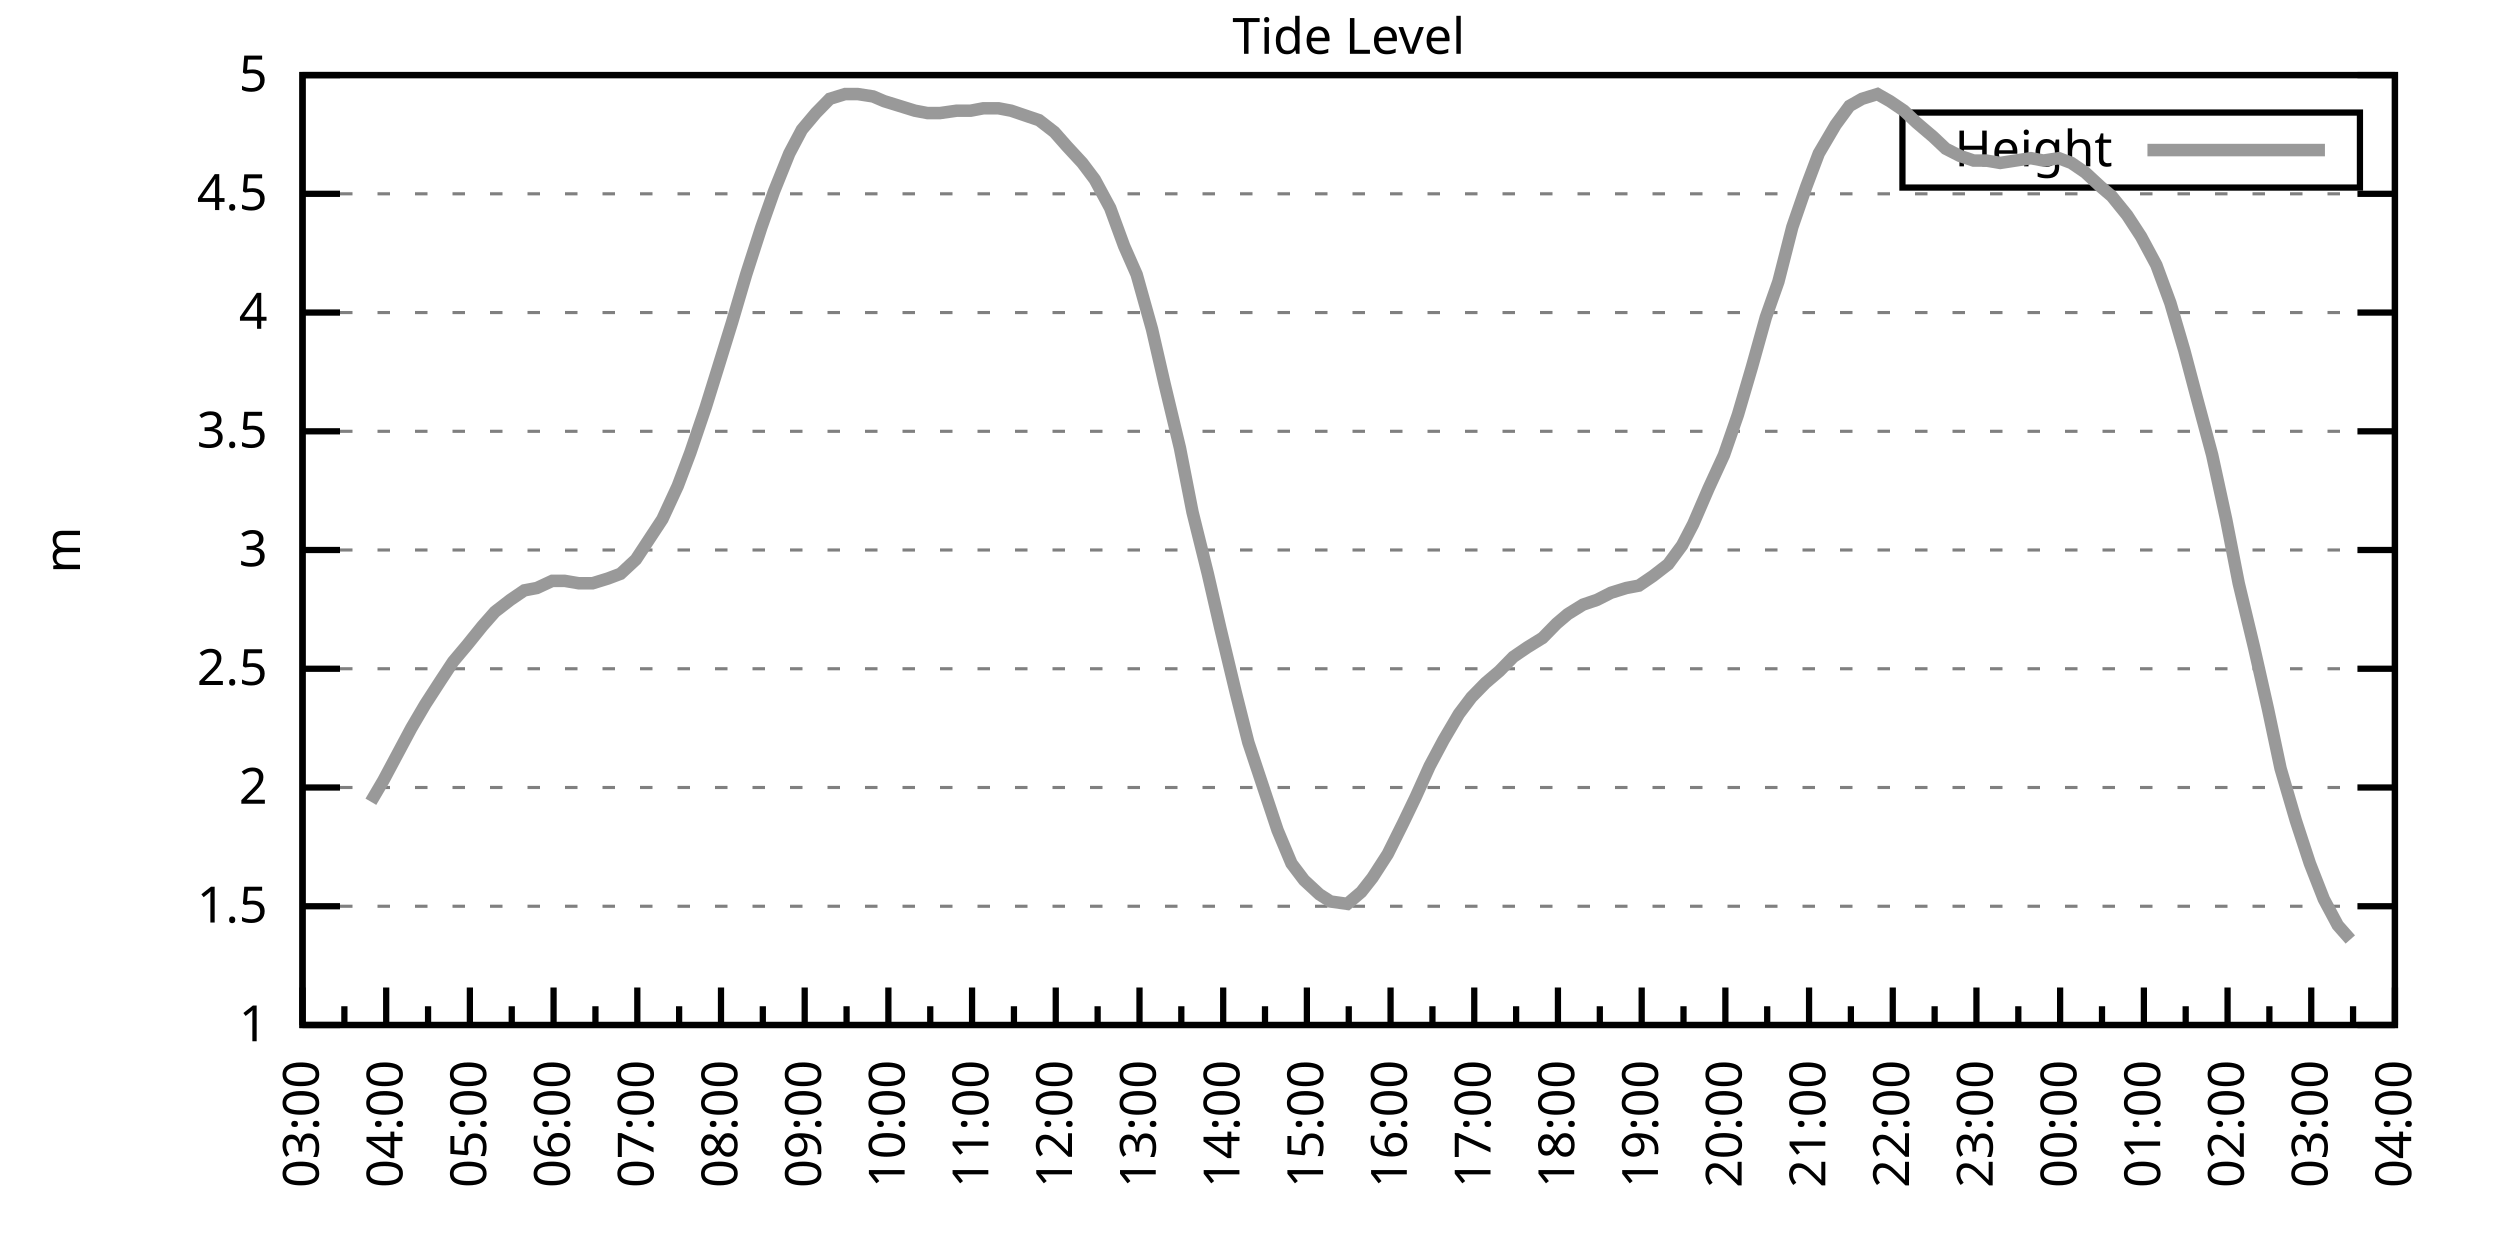
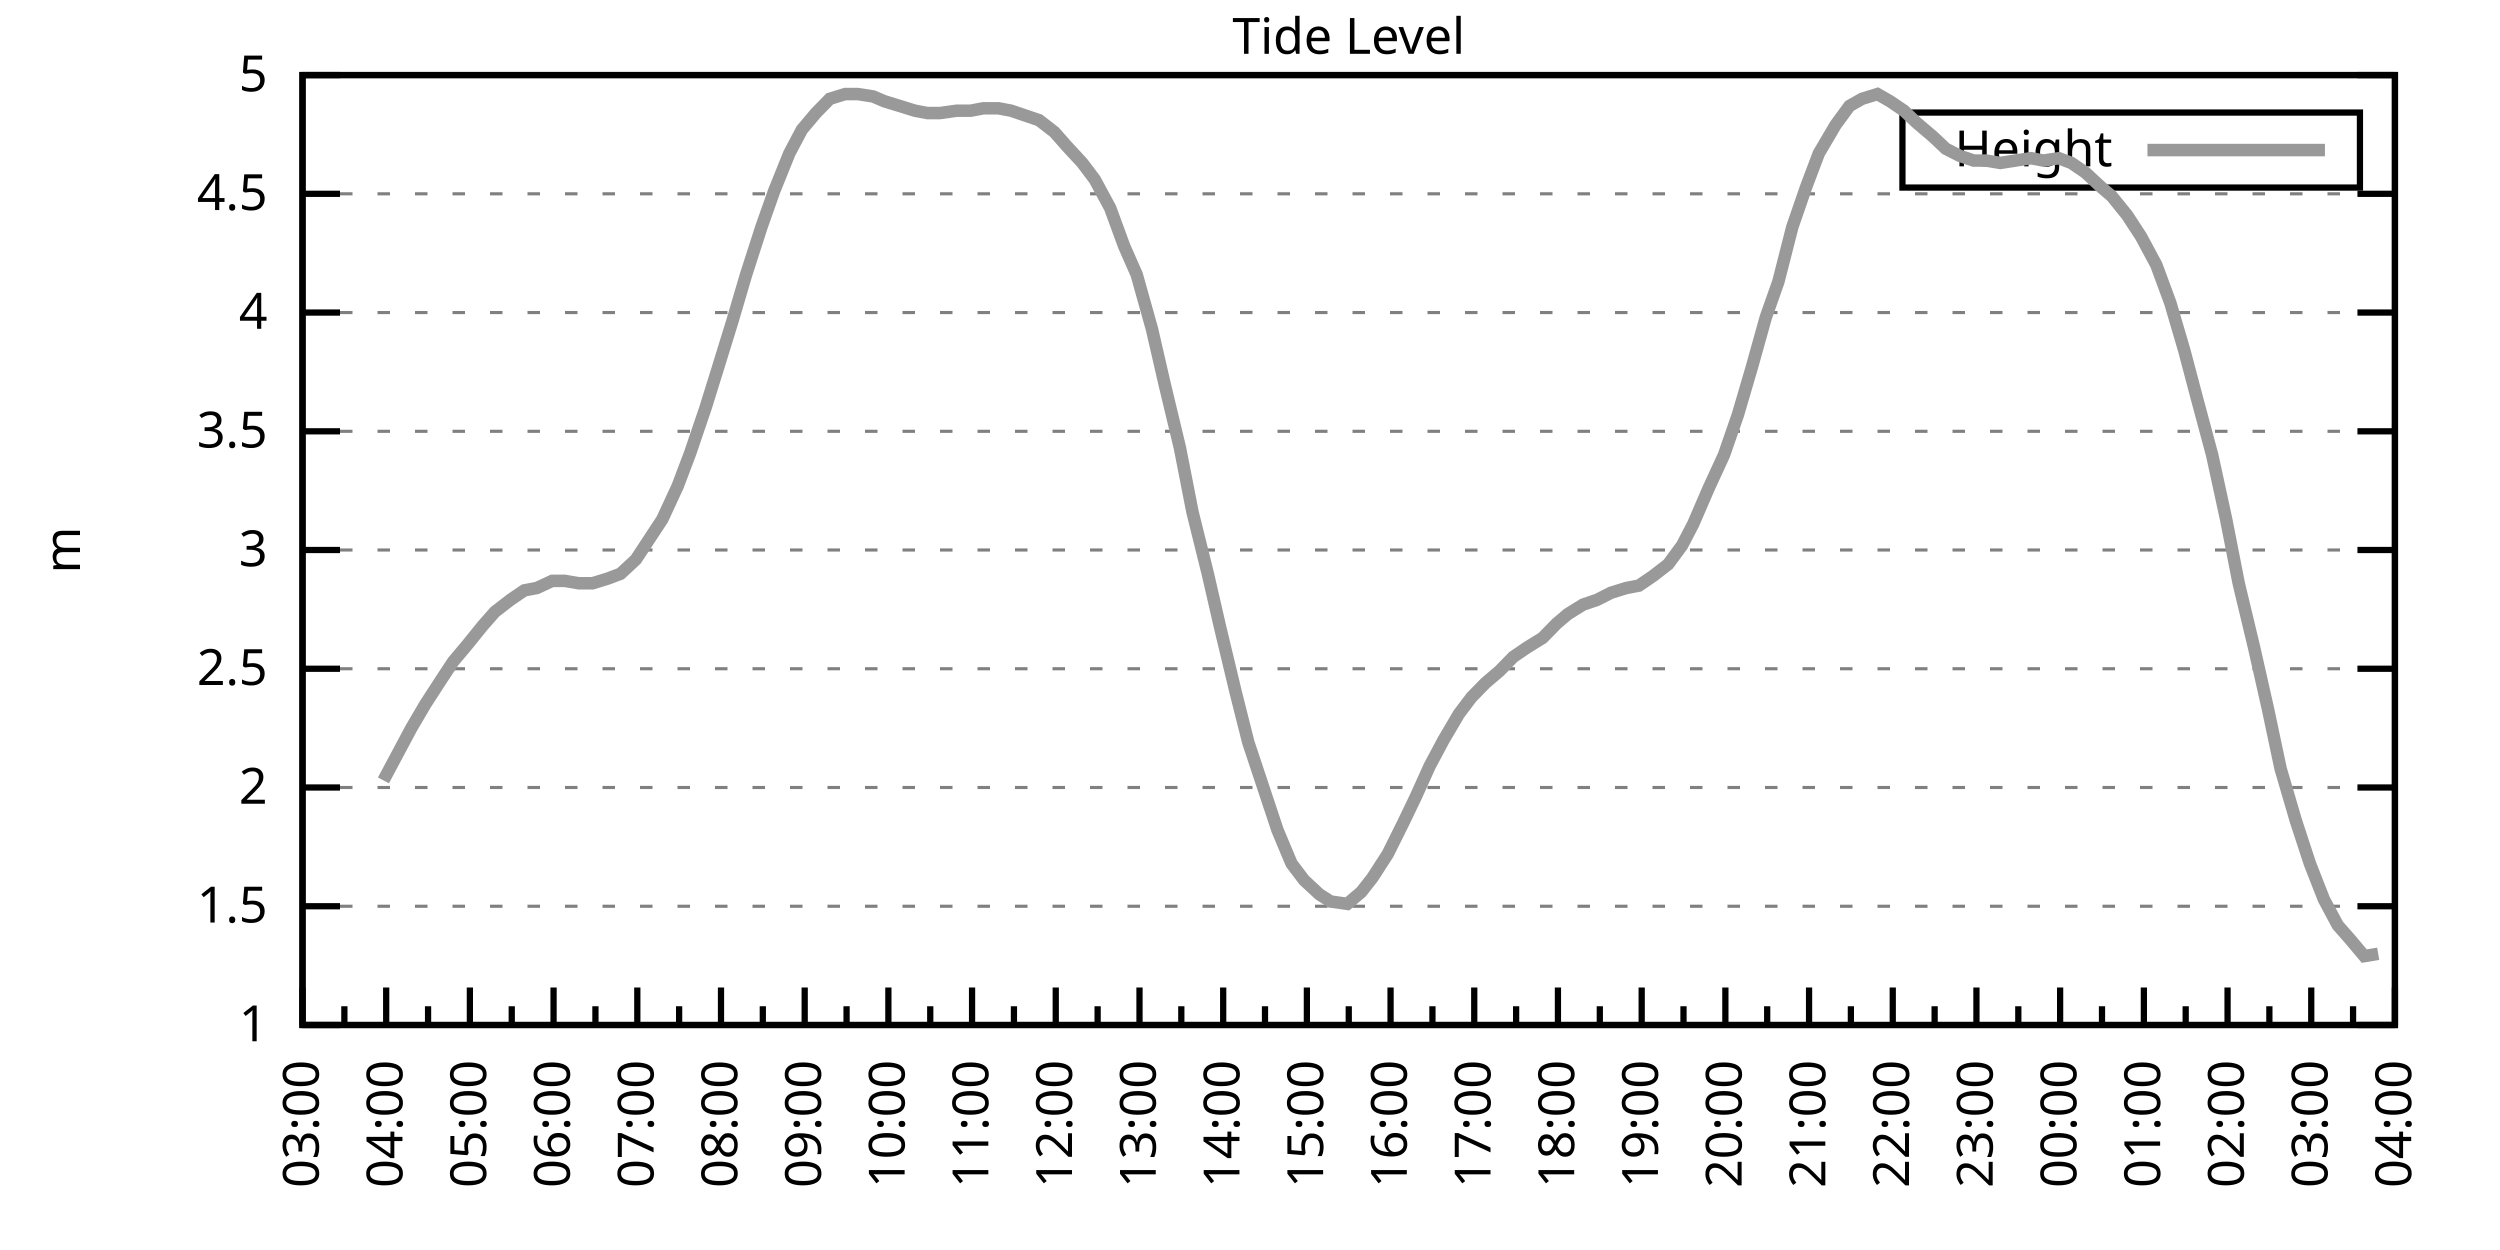
<svg xmlns="http://www.w3.org/2000/svg" xmlns:xlink="http://www.w3.org/1999/xlink" width="400" height="200" viewBox="0 0 400 200">
  <g id="gnuplot_canvas">
    <rect x="0" y="0" width="400" height="200" fill="none" />
    <defs>
      <circle id="gpDot" r="0.5" stroke-width="0.5" stroke="currentColor" />
      <path id="gpPt0" stroke-width="0.333" stroke="currentColor" d="M-1,0 h2 M0,-1 v2" />
      <path id="gpPt1" stroke-width="0.333" stroke="currentColor" d="M-1,-1 L1,1 M1,-1 L-1,1" />
      <path id="gpPt2" stroke-width="0.333" stroke="currentColor" d="M-1,0 L1,0 M0,-1 L0,1 M-1,-1 L1,1 M-1,1 L1,-1" />
      <rect id="gpPt3" stroke-width="0.333" stroke="currentColor" x="-1" y="-1" width="2" height="2" />
      <rect id="gpPt4" stroke-width="0.333" stroke="currentColor" fill="currentColor" x="-1" y="-1" width="2" height="2" />
      <circle id="gpPt5" stroke-width="0.333" stroke="currentColor" cx="0" cy="0" r="1" />
      <use xlink:href="#gpPt5" id="gpPt6" fill="currentColor" stroke="none" />
      <path id="gpPt7" stroke-width="0.333" stroke="currentColor" d="M0,-1.33 L-1.33,0.67 L1.33,0.67 z" />
      <use xlink:href="#gpPt7" id="gpPt8" fill="currentColor" stroke="none" />
      <use xlink:href="#gpPt7" id="gpPt9" stroke="currentColor" transform="rotate(180)" />
      <use xlink:href="#gpPt9" id="gpPt10" fill="currentColor" stroke="none" />
      <use xlink:href="#gpPt3" id="gpPt11" stroke="currentColor" transform="rotate(45)" />
      <use xlink:href="#gpPt11" id="gpPt12" fill="currentColor" stroke="none" />
      <path id="gpPt13" stroke-width="0.333" stroke="currentColor" d="M0,1.330 L1.265,0.411 L0.782,-1.067 L-0.782,-1.076 L-1.265,0.411 z" />
      <use xlink:href="#gpPt13" id="gpPt14" fill="currentColor" stroke="none" />
      <filter id="textbox" filterUnits="objectBoundingBox" x="0" y="0" height="1" width="1">
        <feFlood flood-color="white" flood-opacity="1" result="bgnd" />
        <feComposite in="SourceGraphic" in2="bgnd" operator="atop" />
      </filter>
      <filter id="greybox" filterUnits="objectBoundingBox" x="0" y="0" height="1" width="1">
        <feFlood flood-color="lightgrey" flood-opacity="1" result="grey" />
        <feComposite in="SourceGraphic" in2="grey" operator="atop" />
      </filter>
    </defs>
    <g fill="none" color="white" stroke="currentColor" stroke-width="1.00" stroke-linecap="butt" stroke-linejoin="miter">
</g>
    <g fill="none" color="black" stroke="currentColor" stroke-width="1.00" stroke-linecap="butt" stroke-linejoin="miter">
      <g stroke="none" shape-rendering="crispEdges">
        <polygon fill="rgb(255, 255, 255)" points="48.40,164.00 383.18,164.00 383.18,12.02 48.40,12.02 " />
      </g>
    </g>
    <g fill="none" color="black" stroke="currentColor" stroke-width="1.00" stroke-linecap="butt" stroke-linejoin="miter">
</g>
    <g fill="none" color="black" stroke="black" stroke-width="0.50" stroke-linecap="butt" stroke-linejoin="miter">
</g>
    <g fill="none" color="gray" stroke="currentColor" stroke-width="0.50" stroke-linecap="butt" stroke-linejoin="miter">
      <path stroke="gray" stroke-dasharray="2,4" class="gridline" d="M48.40,164.00 L383.19,164.00  " />
    </g>
    <g fill="none" color="gray" stroke="gray" stroke-width="1.00" stroke-linecap="butt" stroke-linejoin="miter">
</g>
    <g fill="none" color="black" stroke="currentColor" stroke-width="1.00" stroke-linecap="butt" stroke-linejoin="miter">
      <path stroke="black" d="M48.40,164.00 L54.40,164.00 M383.19,164.00 L377.19,164.00  " />
      <g transform="translate(42.80,166.60)" stroke="none" fill="black" font-family="Sans" font-size="8.00" text-anchor="end">
        <text>
          <tspan font-family="Sans"> 1</tspan>
        </text>
      </g>
    </g>
    <g fill="none" color="black" stroke="currentColor" stroke-width="1.00" stroke-linecap="butt" stroke-linejoin="miter">
</g>
    <g fill="none" color="black" stroke="black" stroke-width="0.50" stroke-linecap="butt" stroke-linejoin="miter">
</g>
    <g fill="none" color="gray" stroke="currentColor" stroke-width="0.50" stroke-linecap="butt" stroke-linejoin="miter">
      <path stroke="gray" stroke-dasharray="2,4" class="gridline" d="M48.40,145.00 L383.19,145.00  " />
    </g>
    <g fill="none" color="gray" stroke="gray" stroke-width="1.00" stroke-linecap="butt" stroke-linejoin="miter">
</g>
    <g fill="none" color="black" stroke="currentColor" stroke-width="1.00" stroke-linecap="butt" stroke-linejoin="miter">
      <path stroke="black" d="M48.40,145.00 L54.40,145.00 M383.19,145.00 L377.19,145.00  " />
      <g transform="translate(42.80,147.60)" stroke="none" fill="black" font-family="Sans" font-size="8.00" text-anchor="end">
        <text>
          <tspan font-family="Sans"> 1.5</tspan>
        </text>
      </g>
    </g>
    <g fill="none" color="black" stroke="currentColor" stroke-width="1.00" stroke-linecap="butt" stroke-linejoin="miter">
</g>
    <g fill="none" color="black" stroke="black" stroke-width="0.50" stroke-linecap="butt" stroke-linejoin="miter">
</g>
    <g fill="none" color="gray" stroke="currentColor" stroke-width="0.50" stroke-linecap="butt" stroke-linejoin="miter">
      <path stroke="gray" stroke-dasharray="2,4" class="gridline" d="M48.40,126.00 L383.19,126.00  " />
    </g>
    <g fill="none" color="gray" stroke="gray" stroke-width="1.00" stroke-linecap="butt" stroke-linejoin="miter">
</g>
    <g fill="none" color="black" stroke="currentColor" stroke-width="1.00" stroke-linecap="butt" stroke-linejoin="miter">
      <path stroke="black" d="M48.40,126.00 L54.40,126.00 M383.19,126.00 L377.19,126.00  " />
      <g transform="translate(42.80,128.60)" stroke="none" fill="black" font-family="Sans" font-size="8.00" text-anchor="end">
        <text>
          <tspan font-family="Sans"> 2</tspan>
        </text>
      </g>
    </g>
    <g fill="none" color="black" stroke="currentColor" stroke-width="1.00" stroke-linecap="butt" stroke-linejoin="miter">
</g>
    <g fill="none" color="black" stroke="black" stroke-width="0.50" stroke-linecap="butt" stroke-linejoin="miter">
</g>
    <g fill="none" color="gray" stroke="currentColor" stroke-width="0.50" stroke-linecap="butt" stroke-linejoin="miter">
      <path stroke="gray" stroke-dasharray="2,4" class="gridline" d="M48.40,107.00 L383.19,107.00  " />
    </g>
    <g fill="none" color="gray" stroke="gray" stroke-width="1.00" stroke-linecap="butt" stroke-linejoin="miter">
</g>
    <g fill="none" color="black" stroke="currentColor" stroke-width="1.00" stroke-linecap="butt" stroke-linejoin="miter">
      <path stroke="black" d="M48.40,107.00 L54.40,107.00 M383.19,107.00 L377.19,107.00  " />
      <g transform="translate(42.80,109.60)" stroke="none" fill="black" font-family="Sans" font-size="8.00" text-anchor="end">
        <text>
          <tspan font-family="Sans"> 2.5</tspan>
        </text>
      </g>
    </g>
    <g fill="none" color="black" stroke="currentColor" stroke-width="1.00" stroke-linecap="butt" stroke-linejoin="miter">
</g>
    <g fill="none" color="black" stroke="black" stroke-width="0.50" stroke-linecap="butt" stroke-linejoin="miter">
</g>
    <g fill="none" color="gray" stroke="currentColor" stroke-width="0.50" stroke-linecap="butt" stroke-linejoin="miter">
      <path stroke="gray" stroke-dasharray="2,4" class="gridline" d="M48.40,88.00 L383.19,88.00  " />
    </g>
    <g fill="none" color="gray" stroke="gray" stroke-width="1.00" stroke-linecap="butt" stroke-linejoin="miter">
</g>
    <g fill="none" color="black" stroke="currentColor" stroke-width="1.00" stroke-linecap="butt" stroke-linejoin="miter">
      <path stroke="black" d="M48.40,88.00 L54.40,88.00 M383.19,88.00 L377.19,88.00  " />
      <g transform="translate(42.80,90.60)" stroke="none" fill="black" font-family="Sans" font-size="8.00" text-anchor="end">
        <text>
          <tspan font-family="Sans"> 3</tspan>
        </text>
      </g>
    </g>
    <g fill="none" color="black" stroke="currentColor" stroke-width="1.00" stroke-linecap="butt" stroke-linejoin="miter">
</g>
    <g fill="none" color="black" stroke="black" stroke-width="0.50" stroke-linecap="butt" stroke-linejoin="miter">
</g>
    <g fill="none" color="gray" stroke="currentColor" stroke-width="0.50" stroke-linecap="butt" stroke-linejoin="miter">
      <path stroke="gray" stroke-dasharray="2,4" class="gridline" d="M48.40,69.01 L383.19,69.01  " />
    </g>
    <g fill="none" color="gray" stroke="gray" stroke-width="1.00" stroke-linecap="butt" stroke-linejoin="miter">
</g>
    <g fill="none" color="black" stroke="currentColor" stroke-width="1.00" stroke-linecap="butt" stroke-linejoin="miter">
      <path stroke="black" d="M48.40,69.01 L54.40,69.01 M383.19,69.01 L377.19,69.01  " />
      <g transform="translate(42.80,71.61)" stroke="none" fill="black" font-family="Sans" font-size="8.00" text-anchor="end">
        <text>
          <tspan font-family="Sans"> 3.5</tspan>
        </text>
      </g>
    </g>
    <g fill="none" color="black" stroke="currentColor" stroke-width="1.00" stroke-linecap="butt" stroke-linejoin="miter">
</g>
    <g fill="none" color="black" stroke="black" stroke-width="0.50" stroke-linecap="butt" stroke-linejoin="miter">
</g>
    <g fill="none" color="gray" stroke="currentColor" stroke-width="0.50" stroke-linecap="butt" stroke-linejoin="miter">
      <path stroke="gray" stroke-dasharray="2,4" class="gridline" d="M48.40,50.01 L383.19,50.01  " />
    </g>
    <g fill="none" color="gray" stroke="gray" stroke-width="1.00" stroke-linecap="butt" stroke-linejoin="miter">
</g>
    <g fill="none" color="black" stroke="currentColor" stroke-width="1.00" stroke-linecap="butt" stroke-linejoin="miter">
      <path stroke="black" d="M48.40,50.01 L54.40,50.01 M383.19,50.01 L377.19,50.01  " />
      <g transform="translate(42.80,52.61)" stroke="none" fill="black" font-family="Sans" font-size="8.00" text-anchor="end">
        <text>
          <tspan font-family="Sans"> 4</tspan>
        </text>
      </g>
    </g>
    <g fill="none" color="black" stroke="currentColor" stroke-width="1.00" stroke-linecap="butt" stroke-linejoin="miter">
</g>
    <g fill="none" color="black" stroke="black" stroke-width="0.50" stroke-linecap="butt" stroke-linejoin="miter">
</g>
    <g fill="none" color="gray" stroke="currentColor" stroke-width="0.50" stroke-linecap="butt" stroke-linejoin="miter">
      <path stroke="gray" stroke-dasharray="2,4" class="gridline" d="M48.40,31.01 L383.19,31.01  " />
    </g>
    <g fill="none" color="gray" stroke="gray" stroke-width="1.00" stroke-linecap="butt" stroke-linejoin="miter">
</g>
    <g fill="none" color="black" stroke="currentColor" stroke-width="1.00" stroke-linecap="butt" stroke-linejoin="miter">
      <path stroke="black" d="M48.40,31.01 L54.40,31.01 M383.19,31.01 L377.19,31.01  " />
      <g transform="translate(42.80,33.61)" stroke="none" fill="black" font-family="Sans" font-size="8.00" text-anchor="end">
        <text>
          <tspan font-family="Sans"> 4.5</tspan>
        </text>
      </g>
    </g>
    <g fill="none" color="black" stroke="currentColor" stroke-width="1.00" stroke-linecap="butt" stroke-linejoin="miter">
</g>
    <g fill="none" color="black" stroke="black" stroke-width="0.50" stroke-linecap="butt" stroke-linejoin="miter">
</g>
    <g fill="none" color="gray" stroke="currentColor" stroke-width="0.50" stroke-linecap="butt" stroke-linejoin="miter">
      <path stroke="gray" stroke-dasharray="2,4" class="gridline" d="M48.40,12.01 L383.19,12.01  " />
    </g>
    <g fill="none" color="gray" stroke="gray" stroke-width="1.00" stroke-linecap="butt" stroke-linejoin="miter">
</g>
    <g fill="none" color="black" stroke="currentColor" stroke-width="1.00" stroke-linecap="butt" stroke-linejoin="miter">
      <path stroke="black" d="M48.40,12.01 L54.40,12.01 M383.19,12.01 L377.19,12.01  " />
      <g transform="translate(42.80,14.61)" stroke="none" fill="black" font-family="Sans" font-size="8.00" text-anchor="end">
        <text>
          <tspan font-family="Sans"> 5</tspan>
        </text>
      </g>
    </g>
    <g fill="none" color="black" stroke="currentColor" stroke-width="1.00" stroke-linecap="butt" stroke-linejoin="miter">
      <path stroke="black" d="M48.40,164.00 L48.40,158.00  " />
      <g transform="translate(51.00,169.60) rotate(270)" stroke="none" fill="black" font-family="Sans" font-size="8.00" text-anchor="end">
        <text>
          <tspan font-family="Sans">03:00</tspan>
        </text>
      </g>
    </g>
    <g fill="none" color="black" stroke="currentColor" stroke-width="1.00" stroke-linecap="butt" stroke-linejoin="miter">
      <path stroke="black" d="M55.10,164.00 L55.10,161.00 M61.79,164.00 L61.79,158.00  " />
      <g transform="translate(64.39,169.60) rotate(270)" stroke="none" fill="black" font-family="Sans" font-size="8.00" text-anchor="end">
        <text>
          <tspan font-family="Sans">04:00</tspan>
        </text>
      </g>
    </g>
    <g fill="none" color="black" stroke="currentColor" stroke-width="1.00" stroke-linecap="butt" stroke-linejoin="miter">
      <path stroke="black" d="M68.49,164.00 L68.49,161.00 M75.18,164.00 L75.18,158.00  " />
      <g transform="translate(77.78,169.60) rotate(270)" stroke="none" fill="black" font-family="Sans" font-size="8.00" text-anchor="end">
        <text>
          <tspan font-family="Sans">05:00</tspan>
        </text>
      </g>
    </g>
    <g fill="none" color="black" stroke="currentColor" stroke-width="1.00" stroke-linecap="butt" stroke-linejoin="miter">
      <path stroke="black" d="M81.88,164.00 L81.88,161.00 M88.57,164.00 L88.57,158.00  " />
      <g transform="translate(91.17,169.60) rotate(270)" stroke="none" fill="black" font-family="Sans" font-size="8.00" text-anchor="end">
        <text>
          <tspan font-family="Sans">06:00</tspan>
        </text>
      </g>
    </g>
    <g fill="none" color="black" stroke="currentColor" stroke-width="1.00" stroke-linecap="butt" stroke-linejoin="miter">
      <path stroke="black" d="M95.27,164.00 L95.27,161.00 M101.97,164.00 L101.97,158.00  " />
      <g transform="translate(104.57,169.60) rotate(270)" stroke="none" fill="black" font-family="Sans" font-size="8.00" text-anchor="end">
        <text>
          <tspan font-family="Sans">07:00</tspan>
        </text>
      </g>
    </g>
    <g fill="none" color="black" stroke="currentColor" stroke-width="1.00" stroke-linecap="butt" stroke-linejoin="miter">
      <path stroke="black" d="M108.66,164.00 L108.66,161.00 M115.36,164.00 L115.36,158.00  " />
      <g transform="translate(117.96,169.60) rotate(270)" stroke="none" fill="black" font-family="Sans" font-size="8.00" text-anchor="end">
        <text>
          <tspan font-family="Sans">08:00</tspan>
        </text>
      </g>
    </g>
    <g fill="none" color="black" stroke="currentColor" stroke-width="1.00" stroke-linecap="butt" stroke-linejoin="miter">
      <path stroke="black" d="M122.05,164.00 L122.05,161.00 M128.75,164.00 L128.75,158.00  " />
      <g transform="translate(131.35,169.60) rotate(270)" stroke="none" fill="black" font-family="Sans" font-size="8.00" text-anchor="end">
        <text>
          <tspan font-family="Sans">09:00</tspan>
        </text>
      </g>
    </g>
    <g fill="none" color="black" stroke="currentColor" stroke-width="1.00" stroke-linecap="butt" stroke-linejoin="miter">
      <path stroke="black" d="M135.45,164.00 L135.45,161.00 M142.14,164.00 L142.14,158.00  " />
      <g transform="translate(144.74,169.60) rotate(270)" stroke="none" fill="black" font-family="Sans" font-size="8.00" text-anchor="end">
        <text>
          <tspan font-family="Sans">10:00</tspan>
        </text>
      </g>
    </g>
    <g fill="none" color="black" stroke="currentColor" stroke-width="1.00" stroke-linecap="butt" stroke-linejoin="miter">
      <path stroke="black" d="M148.84,164.00 L148.84,161.00 M155.53,164.00 L155.53,158.00  " />
      <g transform="translate(158.13,169.60) rotate(270)" stroke="none" fill="black" font-family="Sans" font-size="8.00" text-anchor="end">
        <text>
          <tspan font-family="Sans">11:00</tspan>
        </text>
      </g>
    </g>
    <g fill="none" color="black" stroke="currentColor" stroke-width="1.00" stroke-linecap="butt" stroke-linejoin="miter">
      <path stroke="black" d="M162.23,164.00 L162.23,161.00 M168.92,164.00 L168.92,158.00  " />
      <g transform="translate(171.52,169.60) rotate(270)" stroke="none" fill="black" font-family="Sans" font-size="8.00" text-anchor="end">
        <text>
          <tspan font-family="Sans">12:00</tspan>
        </text>
      </g>
    </g>
    <g fill="none" color="black" stroke="currentColor" stroke-width="1.00" stroke-linecap="butt" stroke-linejoin="miter">
      <path stroke="black" d="M175.62,164.00 L175.62,161.00 M182.32,164.00 L182.32,158.00  " />
      <g transform="translate(184.92,169.60) rotate(270)" stroke="none" fill="black" font-family="Sans" font-size="8.00" text-anchor="end">
        <text>
          <tspan font-family="Sans">13:00</tspan>
        </text>
      </g>
    </g>
    <g fill="none" color="black" stroke="currentColor" stroke-width="1.00" stroke-linecap="butt" stroke-linejoin="miter">
      <path stroke="black" d="M189.01,164.00 L189.01,161.00 M195.71,164.00 L195.71,158.00  " />
      <g transform="translate(198.31,169.60) rotate(270)" stroke="none" fill="black" font-family="Sans" font-size="8.00" text-anchor="end">
        <text>
          <tspan font-family="Sans">14:00</tspan>
        </text>
      </g>
    </g>
    <g fill="none" color="black" stroke="currentColor" stroke-width="1.00" stroke-linecap="butt" stroke-linejoin="miter">
      <path stroke="black" d="M202.40,164.00 L202.40,161.00 M209.10,164.00 L209.10,158.00  " />
      <g transform="translate(211.70,169.60) rotate(270)" stroke="none" fill="black" font-family="Sans" font-size="8.00" text-anchor="end">
        <text>
          <tspan font-family="Sans">15:00</tspan>
        </text>
      </g>
    </g>
    <g fill="none" color="black" stroke="currentColor" stroke-width="1.00" stroke-linecap="butt" stroke-linejoin="miter">
      <path stroke="black" d="M215.80,164.00 L215.80,161.00 M222.49,164.00 L222.49,158.00  " />
      <g transform="translate(225.09,169.60) rotate(270)" stroke="none" fill="black" font-family="Sans" font-size="8.00" text-anchor="end">
        <text>
          <tspan font-family="Sans">16:00</tspan>
        </text>
      </g>
    </g>
    <g fill="none" color="black" stroke="currentColor" stroke-width="1.00" stroke-linecap="butt" stroke-linejoin="miter">
      <path stroke="black" d="M229.19,164.00 L229.19,161.00 M235.88,164.00 L235.88,158.00  " />
      <g transform="translate(238.48,169.60) rotate(270)" stroke="none" fill="black" font-family="Sans" font-size="8.00" text-anchor="end">
        <text>
          <tspan font-family="Sans">17:00</tspan>
        </text>
      </g>
    </g>
    <g fill="none" color="black" stroke="currentColor" stroke-width="1.00" stroke-linecap="butt" stroke-linejoin="miter">
      <path stroke="black" d="M242.58,164.00 L242.58,161.00 M249.27,164.00 L249.27,158.00  " />
      <g transform="translate(251.87,169.60) rotate(270)" stroke="none" fill="black" font-family="Sans" font-size="8.00" text-anchor="end">
        <text>
          <tspan font-family="Sans">18:00</tspan>
        </text>
      </g>
    </g>
    <g fill="none" color="black" stroke="currentColor" stroke-width="1.00" stroke-linecap="butt" stroke-linejoin="miter">
      <path stroke="black" d="M255.97,164.00 L255.97,161.00 M262.67,164.00 L262.67,158.00  " />
      <g transform="translate(265.27,169.60) rotate(270)" stroke="none" fill="black" font-family="Sans" font-size="8.00" text-anchor="end">
        <text>
          <tspan font-family="Sans">19:00</tspan>
        </text>
      </g>
    </g>
    <g fill="none" color="black" stroke="currentColor" stroke-width="1.00" stroke-linecap="butt" stroke-linejoin="miter">
      <path stroke="black" d="M269.36,164.00 L269.36,161.00 M276.06,164.00 L276.06,158.00  " />
      <g transform="translate(278.66,169.60) rotate(270)" stroke="none" fill="black" font-family="Sans" font-size="8.00" text-anchor="end">
        <text>
          <tspan font-family="Sans">20:00</tspan>
        </text>
      </g>
    </g>
    <g fill="none" color="black" stroke="currentColor" stroke-width="1.00" stroke-linecap="butt" stroke-linejoin="miter">
      <path stroke="black" d="M282.75,164.00 L282.75,161.00 M289.45,164.00 L289.45,158.00  " />
      <g transform="translate(292.05,169.60) rotate(270)" stroke="none" fill="black" font-family="Sans" font-size="8.00" text-anchor="end">
        <text>
          <tspan font-family="Sans">21:00</tspan>
        </text>
      </g>
    </g>
    <g fill="none" color="black" stroke="currentColor" stroke-width="1.00" stroke-linecap="butt" stroke-linejoin="miter">
      <path stroke="black" d="M296.14,164.00 L296.14,161.00 M302.84,164.00 L302.84,158.00  " />
      <g transform="translate(305.44,169.60) rotate(270)" stroke="none" fill="black" font-family="Sans" font-size="8.00" text-anchor="end">
        <text>
          <tspan font-family="Sans">22:00</tspan>
        </text>
      </g>
    </g>
    <g fill="none" color="black" stroke="currentColor" stroke-width="1.00" stroke-linecap="butt" stroke-linejoin="miter">
      <path stroke="black" d="M309.54,164.00 L309.54,161.00 M316.23,164.00 L316.23,158.00  " />
      <g transform="translate(318.83,169.60) rotate(270)" stroke="none" fill="black" font-family="Sans" font-size="8.00" text-anchor="end">
        <text>
          <tspan font-family="Sans">23:00</tspan>
        </text>
      </g>
    </g>
    <g fill="none" color="black" stroke="currentColor" stroke-width="1.00" stroke-linecap="butt" stroke-linejoin="miter">
      <path stroke="black" d="M322.93,164.00 L322.93,161.00 M329.62,164.00 L329.62,158.00  " />
      <g transform="translate(332.22,169.60) rotate(270)" stroke="none" fill="black" font-family="Sans" font-size="8.00" text-anchor="end">
        <text>
          <tspan font-family="Sans">00:00</tspan>
        </text>
      </g>
    </g>
    <g fill="none" color="black" stroke="currentColor" stroke-width="1.00" stroke-linecap="butt" stroke-linejoin="miter">
      <path stroke="black" d="M336.32,164.00 L336.32,161.00 M343.02,164.00 L343.02,158.00  " />
      <g transform="translate(345.62,169.60) rotate(270)" stroke="none" fill="black" font-family="Sans" font-size="8.00" text-anchor="end">
        <text>
          <tspan font-family="Sans">01:00</tspan>
        </text>
      </g>
    </g>
    <g fill="none" color="black" stroke="currentColor" stroke-width="1.00" stroke-linecap="butt" stroke-linejoin="miter">
      <path stroke="black" d="M349.71,164.00 L349.71,161.00 M356.41,164.00 L356.41,158.00  " />
      <g transform="translate(359.01,169.60) rotate(270)" stroke="none" fill="black" font-family="Sans" font-size="8.00" text-anchor="end">
        <text>
          <tspan font-family="Sans">02:00</tspan>
        </text>
      </g>
    </g>
    <g fill="none" color="black" stroke="currentColor" stroke-width="1.00" stroke-linecap="butt" stroke-linejoin="miter">
      <path stroke="black" d="M363.10,164.00 L363.10,161.00 M369.80,164.00 L369.80,158.00  " />
      <g transform="translate(372.40,169.60) rotate(270)" stroke="none" fill="black" font-family="Sans" font-size="8.00" text-anchor="end">
        <text>
          <tspan font-family="Sans">03:00</tspan>
        </text>
      </g>
    </g>
    <g fill="none" color="black" stroke="currentColor" stroke-width="1.00" stroke-linecap="butt" stroke-linejoin="miter">
      <path stroke="black" d="M376.49,164.00 L376.49,161.00 M383.19,164.00 L383.19,158.00  " />
      <g transform="translate(385.79,169.60) rotate(270)" stroke="none" fill="black" font-family="Sans" font-size="8.00" text-anchor="end">
        <text>
          <tspan font-family="Sans">04:00</tspan>
        </text>
      </g>
    </g>
    <g fill="none" color="black" stroke="currentColor" stroke-width="1.00" stroke-linecap="butt" stroke-linejoin="miter">
</g>
    <g fill="none" color="black" stroke="currentColor" stroke-width="1.00" stroke-linecap="butt" stroke-linejoin="miter">
      <path stroke="black" d="M48.40,12.01 L48.40,164.00 L383.19,164.00 L383.19,12.01 L48.40,12.01 Z  " />
    </g>
    <g fill="none" color="black" stroke="currentColor" stroke-width="1.00" stroke-linecap="butt" stroke-linejoin="miter">
      <g transform="translate(12.80,88.01) rotate(270)" stroke="none" fill="black" font-family="Sans" font-size="8.00" text-anchor="middle">
        <text>
          <tspan font-family="Sans">m</tspan>
        </text>
      </g>
    </g>
    <g fill="none" color="black" stroke="currentColor" stroke-width="1.00" stroke-linecap="butt" stroke-linejoin="miter">
</g>
    <g fill="none" color="black" stroke="currentColor" stroke-width="1.00" stroke-linecap="butt" stroke-linejoin="miter">
      <path stroke="black" d="M304.39,30.01 L304.39,18.01 L377.59,18.01 L377.59,30.01 L304.39,30.01 Z  " />
    </g>
    <g id="Tide_level_plot_1">
      <g fill="none" color="white" stroke="black" stroke-width="2.00" stroke-linecap="butt" stroke-linejoin="miter">
</g>
      <g fill="none" color="black" stroke="currentColor" stroke-width="2.00" stroke-linecap="butt" stroke-linejoin="miter">
        <g transform="translate(337.99,26.61)" stroke="none" fill="black" font-family="Sans" font-size="8.00" text-anchor="end">
          <text>
            <tspan font-family="Sans">Height</tspan>
          </text>
        </g>
      </g>
      <g fill="none" color="black" stroke="currentColor" stroke-width="2.00" stroke-linecap="butt" stroke-linejoin="miter">
-         <path stroke="rgb(153, 153, 153)" d="M343.59,24.01 L371.99,24.01 M59.34,128.28 L61.35,124.86 L63.58,120.68 L65.81,116.50 L68.04,112.70 L70.50,108.90   L72.50,105.86 L74.74,103.20 L77.19,100.16 L79.20,97.88 L81.66,95.98 L83.89,94.46 L85.90,94.08 L88.35,92.94   L90.36,92.94 L92.59,93.32 L94.82,93.32 L97.28,92.56 L99.29,91.80 L101.74,89.52 L103.98,86.11 L105.98,83.07   L108.44,77.75 L110.45,72.43 L112.90,65.21 L114.91,58.75 L117.14,51.53 L119.38,43.93 L121.83,36.33 L123.84,30.63   L126.29,24.55 L128.30,20.75 L130.54,18.09 L132.77,15.81 L135.22,15.05 L137.23,15.05 L139.69,15.43 L141.47,16.19   L143.93,16.95 L146.38,17.71 L148.39,18.09 L150.40,18.09 L153.08,17.71 L155.31,17.71 L157.32,17.33 L159.77,17.33   L161.78,17.71 L164.01,18.47 L166.25,19.23 L168.70,21.13 L170.71,23.41 L173.17,26.07 L175.17,28.73 L177.63,33.29   L179.86,39.37 L181.87,43.93 L184.32,52.67 L186.33,61.41 L188.79,71.67 L190.80,81.93 L193.25,91.80 L195.26,100.54   L197.72,110.80 L199.73,118.78 L204.41,132.84 L206.64,138.16 L208.65,140.82 L211.11,143.10 L212.89,144.24 L215.57,144.62   L217.80,142.72 L219.59,140.44 L222.04,136.64 L224.50,131.70 L226.51,127.52 L228.74,122.58 L230.97,118.40 L233.43,114.22   L235.44,111.56 L237.67,109.28 L239.90,107.38 L242.13,105.10 L244.36,103.58 L246.82,102.06 L249.05,99.78 L250.84,98.26   L253.29,96.74 L255.52,95.98 L257.76,94.84 L260.21,94.08 L262.22,93.70 L264.45,92.18 L266.91,90.28 L269.14,87.25   L270.92,83.83 L273.38,78.13 L275.83,72.81 L278.07,66.35 L280.30,58.75 L282.53,50.77 L284.54,45.07 L286.77,36.33   L289.00,29.87 L291.01,24.55 L293.69,19.99 L295.92,16.95 L297.93,15.81 L300.39,15.05 L302.39,16.19 L304.63,17.71   L306.63,19.61 L309.31,21.89 L311.32,23.79 L313.55,24.93 L315.79,25.69 L317.79,25.69 L320.03,26.07 L322.48,25.69   L324.94,25.31 L326.95,25.69 L329.40,25.31 L331.41,26.07 L333.64,27.59 L336.10,29.87 L337.88,31.39 L340.34,34.43   L342.57,37.85 L345.02,42.41 L347.26,48.49 L349.49,56.09 L351.50,63.69 L353.95,72.81 L356.18,83.07 L358.19,93.32   L360.65,103.58 L362.88,113.46 L364.89,122.96 L367.34,131.32 L369.58,138.16 L371.81,143.86 L374.04,148.04 L376.05,150.32    " />
+         <path stroke="rgb(153, 153, 153)" d="M343.59,24.01 L371.99,24.01 M61.35,124.86 L63.58,120.68 L65.81,116.50 L68.04,112.70 L70.50,108.90 L72.50,105.86   L74.74,103.20 L77.19,100.16 L79.20,97.88 L81.66,95.98 L83.89,94.46 L85.90,94.08 L88.35,92.94 L90.36,92.94   L92.59,93.32 L94.82,93.32 L97.28,92.56 L99.29,91.80 L101.74,89.52 L103.98,86.11 L105.98,83.07 L108.44,77.75   L110.45,72.43 L112.90,65.21 L114.91,58.75 L117.14,51.53 L119.38,43.93 L121.83,36.33 L123.84,30.63 L126.29,24.55   L128.30,20.75 L130.54,18.09 L132.77,15.81 L135.22,15.05 L137.23,15.05 L139.69,15.43 L141.47,16.19 L143.93,16.95   L146.38,17.71 L148.39,18.09 L150.40,18.09 L153.08,17.71 L155.31,17.71 L157.32,17.33 L159.77,17.33 L161.78,17.71   L164.01,18.47 L166.25,19.23 L168.70,21.13 L170.71,23.41 L173.17,26.07 L175.17,28.73 L177.63,33.29 L179.86,39.37   L181.87,43.93 L184.32,52.67 L186.33,61.41 L188.79,71.67 L190.80,81.93 L193.25,91.80 L195.26,100.54 L197.72,110.80   L199.73,118.78 L204.41,132.84 L206.64,138.16 L208.65,140.82 L211.11,143.10 L212.89,144.24 L215.57,144.62 L217.80,142.72   L219.59,140.44 L222.04,136.64 L224.50,131.70 L226.51,127.52 L228.74,122.58 L230.97,118.40 L233.43,114.22 L235.44,111.56   L237.67,109.28 L239.90,107.38 L242.13,105.10 L244.36,103.58 L246.82,102.06 L249.05,99.78 L250.84,98.26 L253.29,96.74   L255.52,95.98 L257.76,94.84 L260.21,94.08 L262.22,93.70 L264.45,92.18 L266.91,90.28 L269.14,87.25 L270.92,83.83   L273.38,78.13 L275.83,72.81 L278.07,66.35 L280.30,58.75 L282.53,50.77 L284.54,45.07 L286.77,36.33 L289.00,29.87   L291.01,24.55 L293.69,19.99 L295.92,16.95 L297.93,15.81 L300.39,15.05 L302.39,16.19 L304.63,17.71 L306.63,19.61   L309.31,21.89 L311.32,23.79 L313.55,24.93 L315.79,25.69 L317.79,25.69 L320.03,26.07 L322.48,25.69 L324.94,25.31   L326.95,25.69 L329.40,25.31 L331.41,26.07 L333.64,27.59 L336.10,29.87 L337.88,31.39 L340.34,34.43 L342.57,37.85   L345.02,42.41 L347.26,48.49 L349.49,56.09 L351.50,63.69 L353.95,72.81 L356.18,83.07 L358.19,93.32 L360.65,103.58   L362.88,113.46 L364.89,122.96 L367.34,131.32 L369.58,138.16 L371.81,143.86 L374.04,148.04 L376.05,150.32 L378.28,152.98   L380.51,152.60  " />
      </g>
    </g>
    <g fill="none" color="black" stroke="currentColor" stroke-width="2.00" stroke-linecap="butt" stroke-linejoin="miter">
</g>
    <g fill="none" color="black" stroke="black" stroke-width="1.00" stroke-linecap="butt" stroke-linejoin="miter">
</g>
    <g fill="none" color="black" stroke="currentColor" stroke-width="1.00" stroke-linecap="butt" stroke-linejoin="miter">
      <path stroke="black" d="M48.40,12.01 L48.40,164.00 L383.19,164.00 L383.19,12.01 L48.40,12.01 Z  " />
    </g>
    <g fill="none" color="black" stroke="currentColor" stroke-width="1.00" stroke-linecap="butt" stroke-linejoin="miter">
      <g transform="translate(215.79,8.61)" stroke="none" fill="black" font-family="Sans" font-size="8.00" text-anchor="middle">
        <text>
          <tspan font-family="Sans">Tide Level</tspan>
        </text>
      </g>
    </g>
    <g fill="none" color="black" stroke="currentColor" stroke-width="1.00" stroke-linecap="butt" stroke-linejoin="miter">
</g>
  </g>
</svg>
